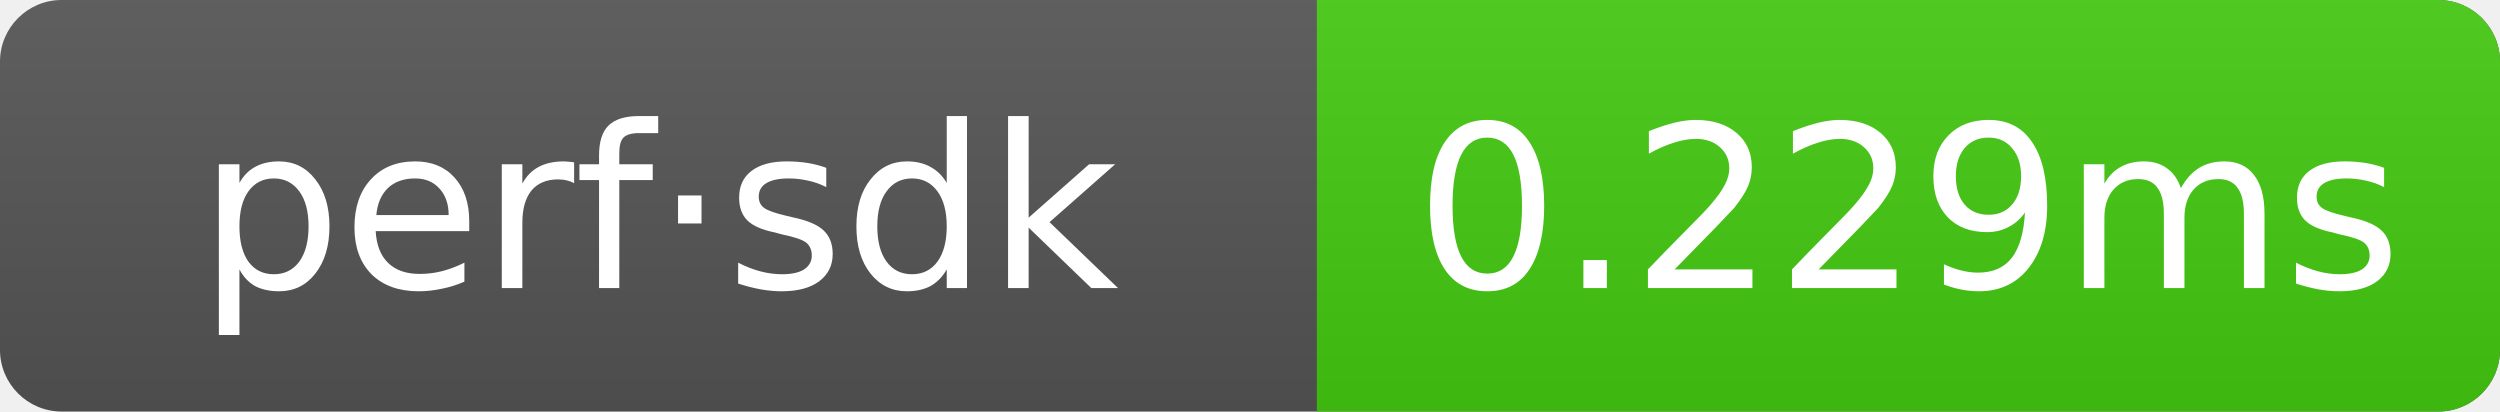
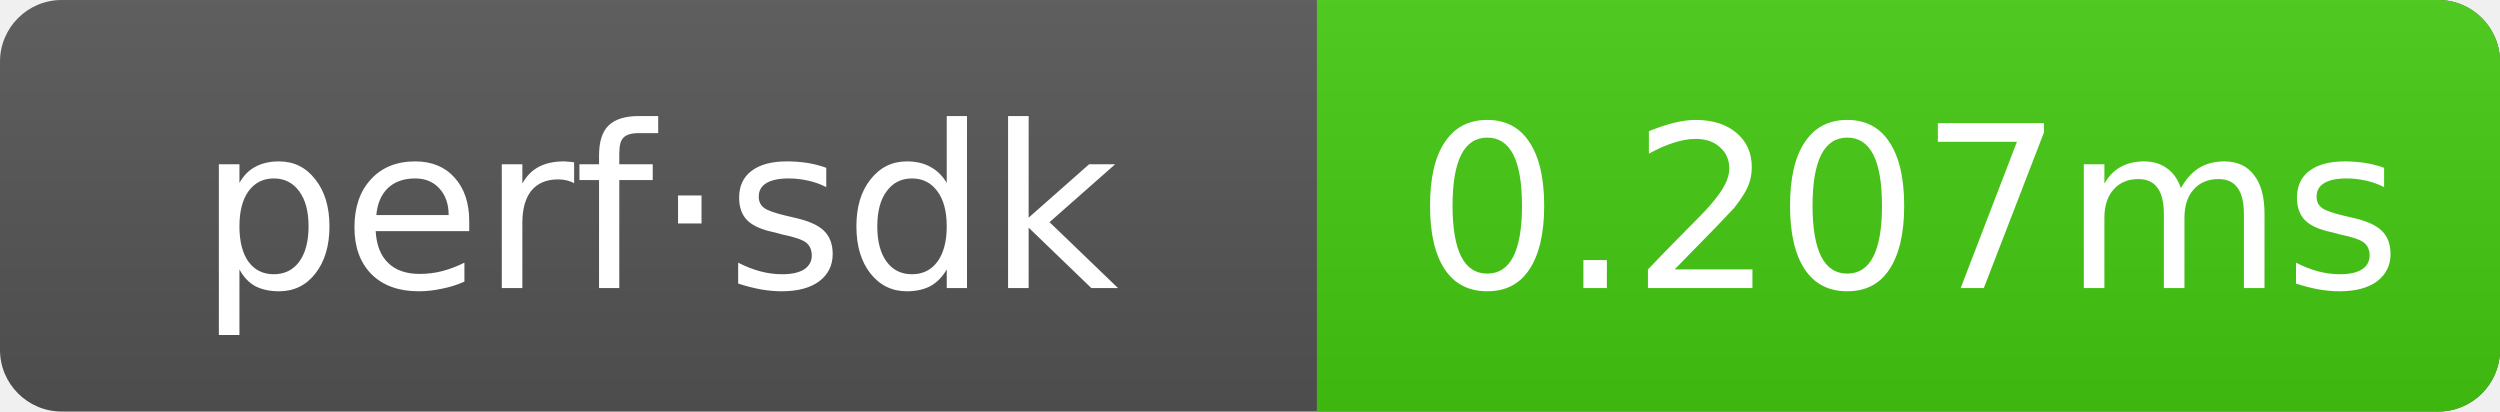
- <svg xmlns="http://www.w3.org/2000/svg" width="121.5" height="20" role="img" aria-label="perf·sdk: 0.229ms">
+ <svg xmlns="http://www.w3.org/2000/svg" width="121.5" height="20" role="img" aria-label="perf·sdk: 0.207ms">
  <linearGradient id="g" x2="0" y2="100%">
    <stop offset="0" stop-color="#bbb" stop-opacity=".1" />
    <stop offset="1" stop-opacity=".1" />
  </linearGradient>
  <clipPath id="r">
    <rect width="121.5" height="20" rx="3" fill="#fff" />
  </clipPath>
  <g clip-path="url(#r)">
    <rect width="121.5" height="20" fill="#555" />
    <rect x="64" width="57.5" height="20" fill="#4c1" />
    <rect width="121.5" height="20" fill="url(#g)" />
  </g>
  <g text-anchor="middle" font-family="Verdana,Geneva,DejaVu Sans,sans-serif" font-size="11" fill="#fff">
    <text x="32" y="14">perf·sdk</text>
-     <text x="92.75" y="14">0.229ms</text>
+     <text x="92.75" y="14">0.207ms</text>
  </g>
</svg>
